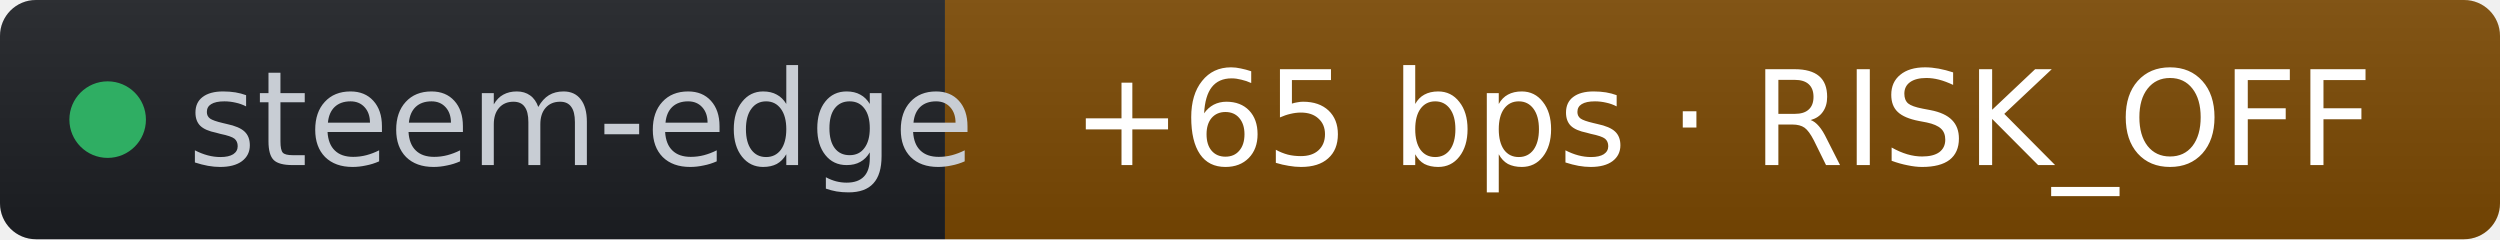
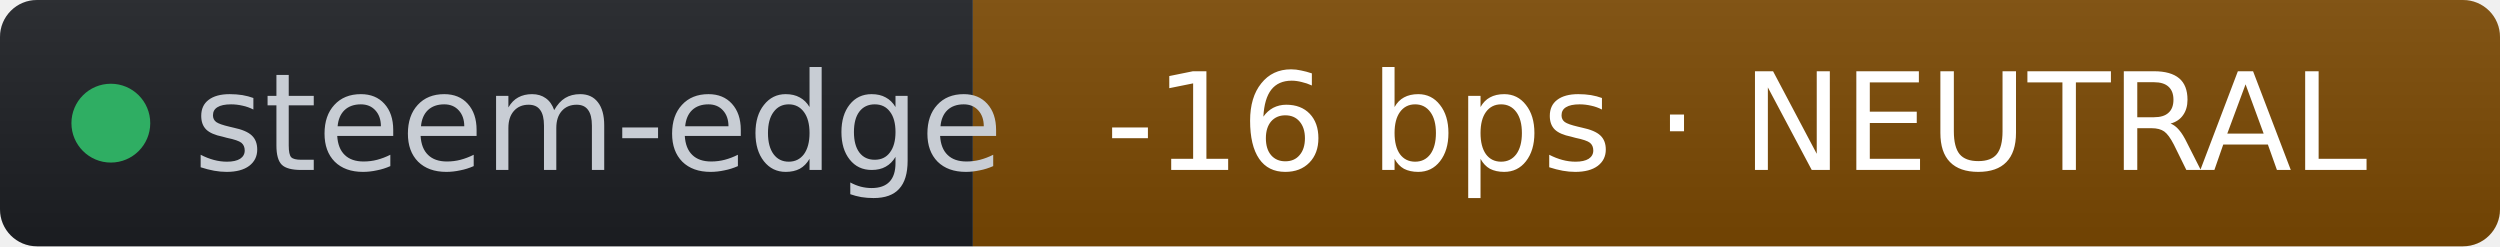
- <svg xmlns="http://www.w3.org/2000/svg" width="209" height="20" role="img" aria-label="steem-edge: +65 bps · RISK_OFF" viewBox="0 0 209 20" font-family="Verdana,Geneva,DejaVu Sans,sans-serif">
+ <svg xmlns="http://www.w3.org/2000/svg" width="203" height="20" role="img" aria-label="steem-edge: -16 bps · NEUTRAL" viewBox="0 0 203 20" font-family="Verdana,Geneva,DejaVu Sans,sans-serif">
  <linearGradient id="s" x2="0" y2="100%">
    <stop offset="0" stop-color="#bbb" stop-opacity=".1" />
    <stop offset="1" stop-opacity=".1" />
  </linearGradient>
  <clipPath id="r">
-     <rect width="209" height="20" rx="3" fill="#fff" />
+     <rect width="203" height="20" rx="3" fill="#fff" />
  </clipPath>
  <g clip-path="url(#r)">
    <rect width="79" height="20" fill="#1d1f24" />
-     <rect x="79" width="130" height="20" fill="#7c4a03" />
-     <rect width="209" height="20" fill="url(#s)" />
+     <rect x="79" width="124" height="20" fill="#7c4a03" />
+     <rect width="203" height="20" fill="url(#s)" />
  </g>
  <g fill="#fff" text-anchor="middle" font-size="11">
    <circle cx="9" cy="10" r="3.2" fill="#2fae63" />
    <text x="15.7" y="13.8" fill="#c8cdd4" text-anchor="start">steem-edge</text>
-     <text x="144" y="13.8" fill="#ffffff">+65 bps · RISK_OFF</text>
+     <text x="141" y="13.8" fill="#ffffff">-16 bps · NEUTRAL</text>
  </g>
</svg>
